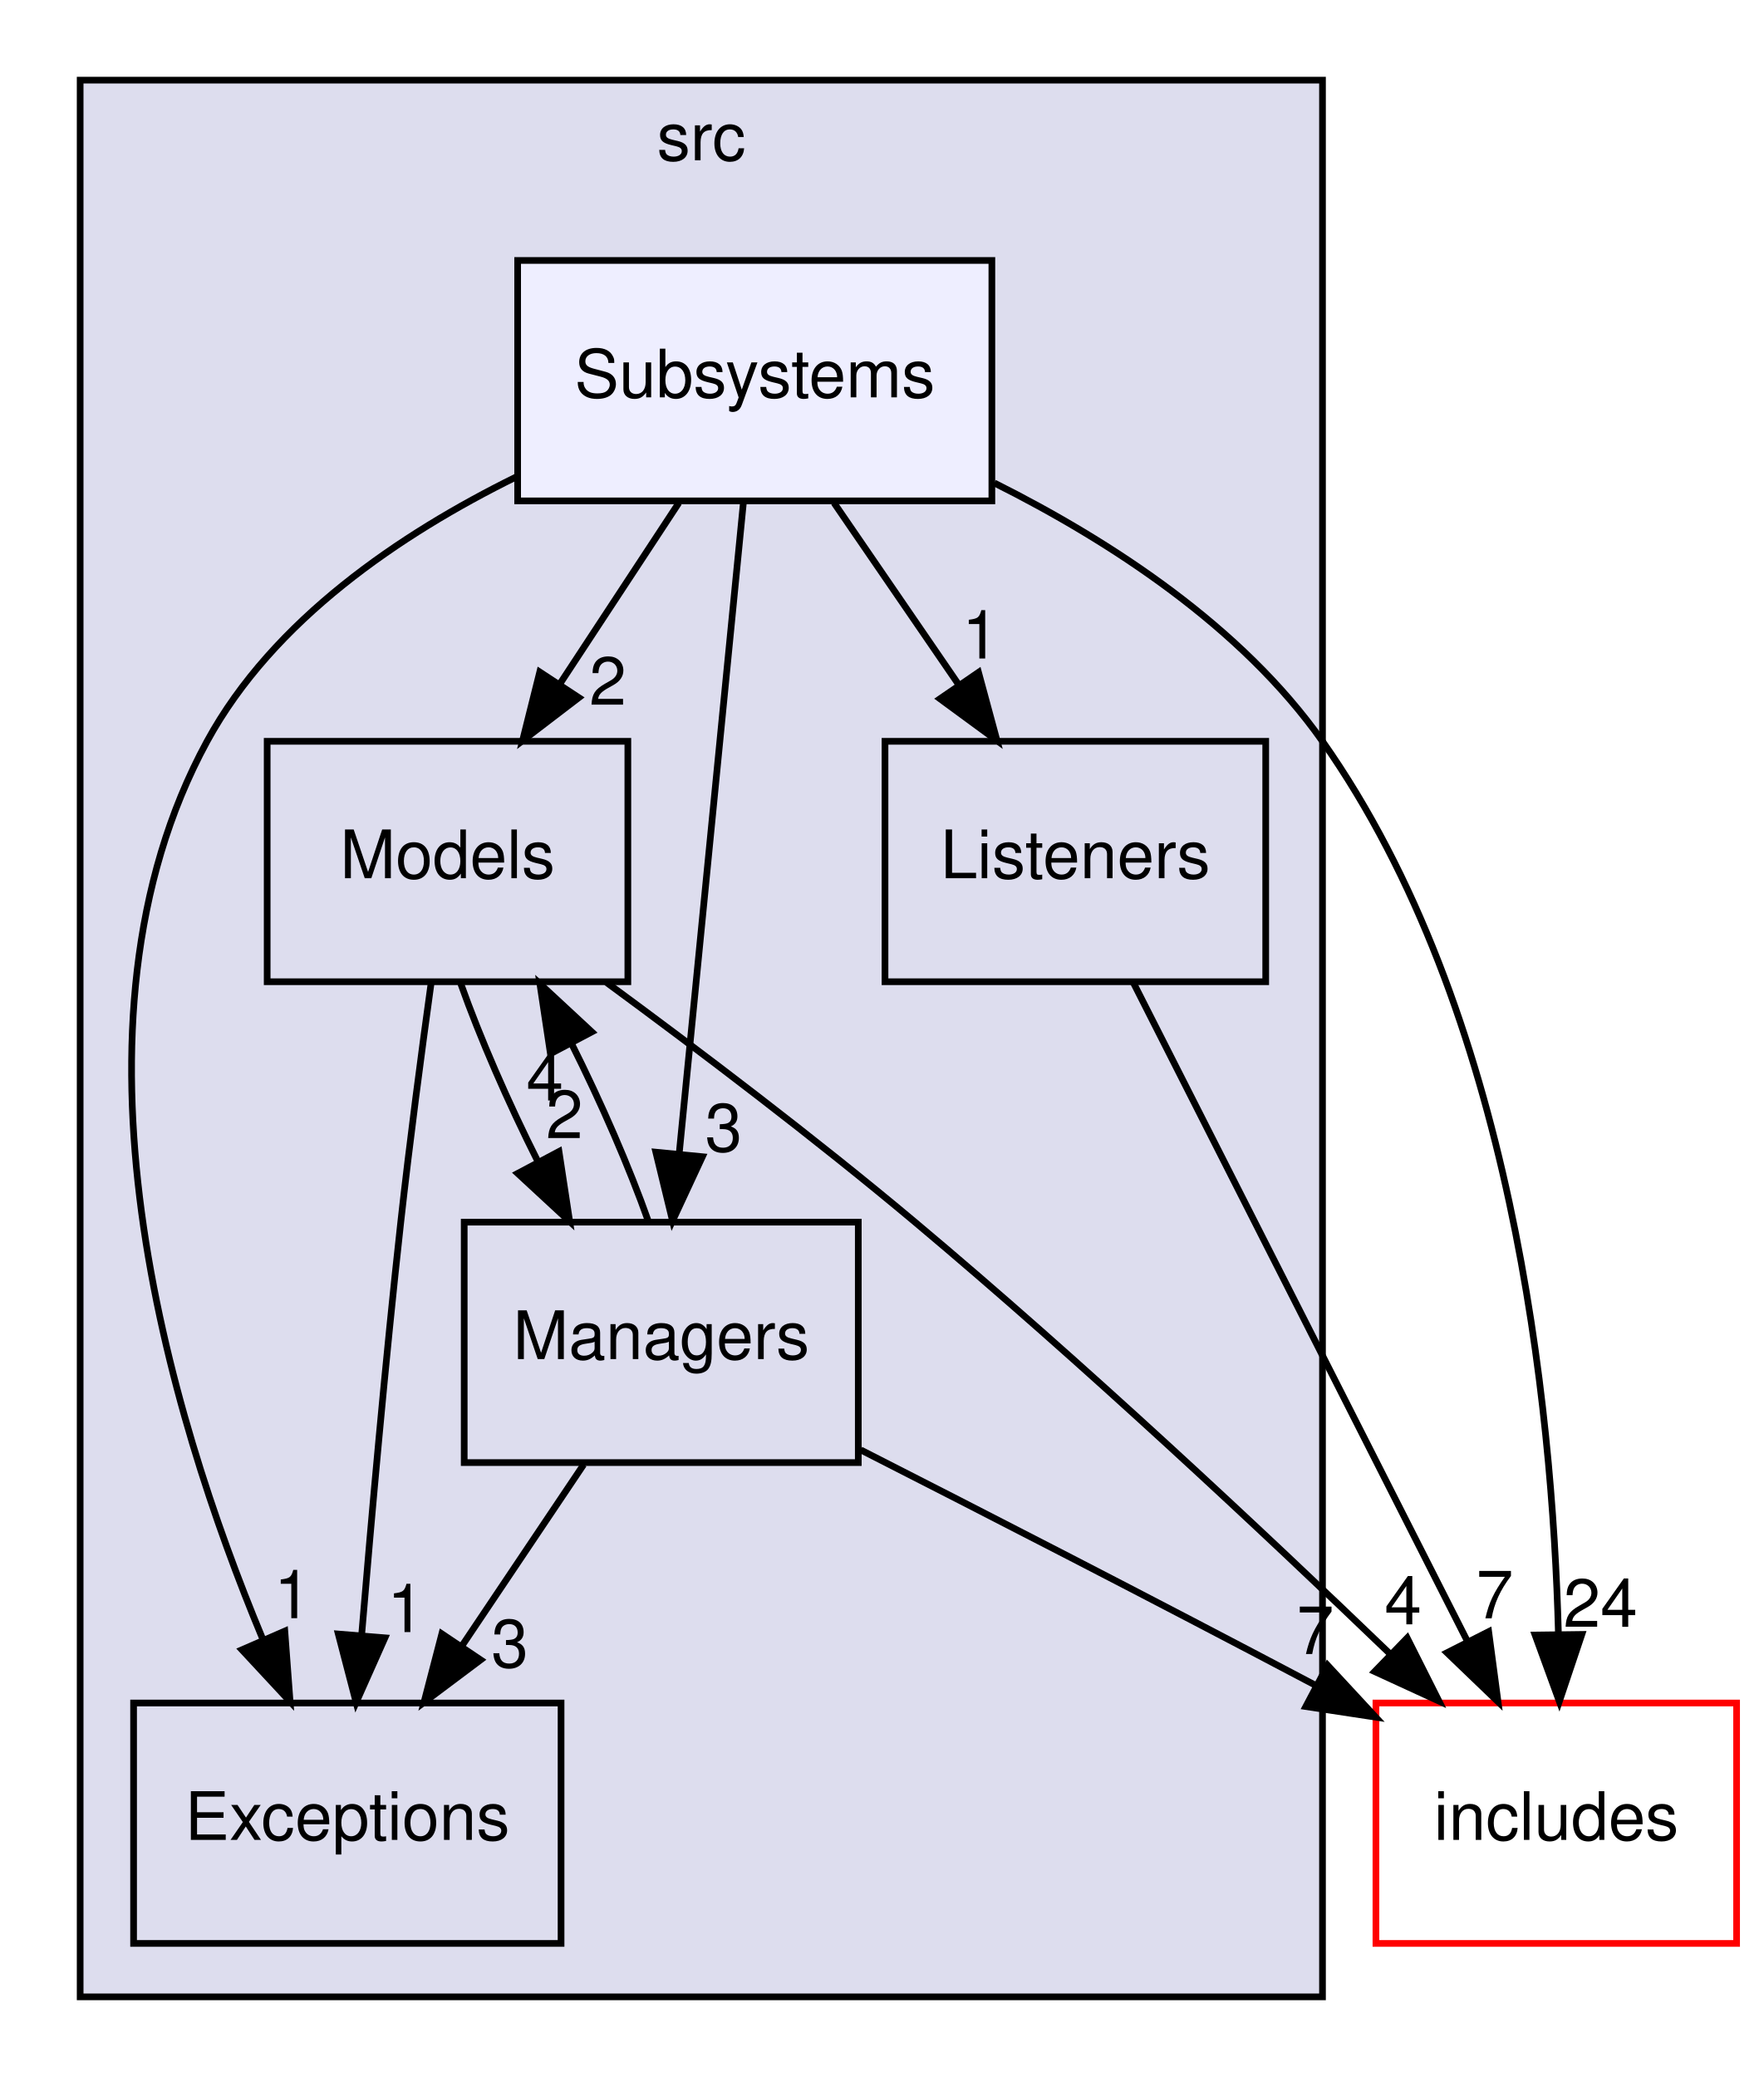
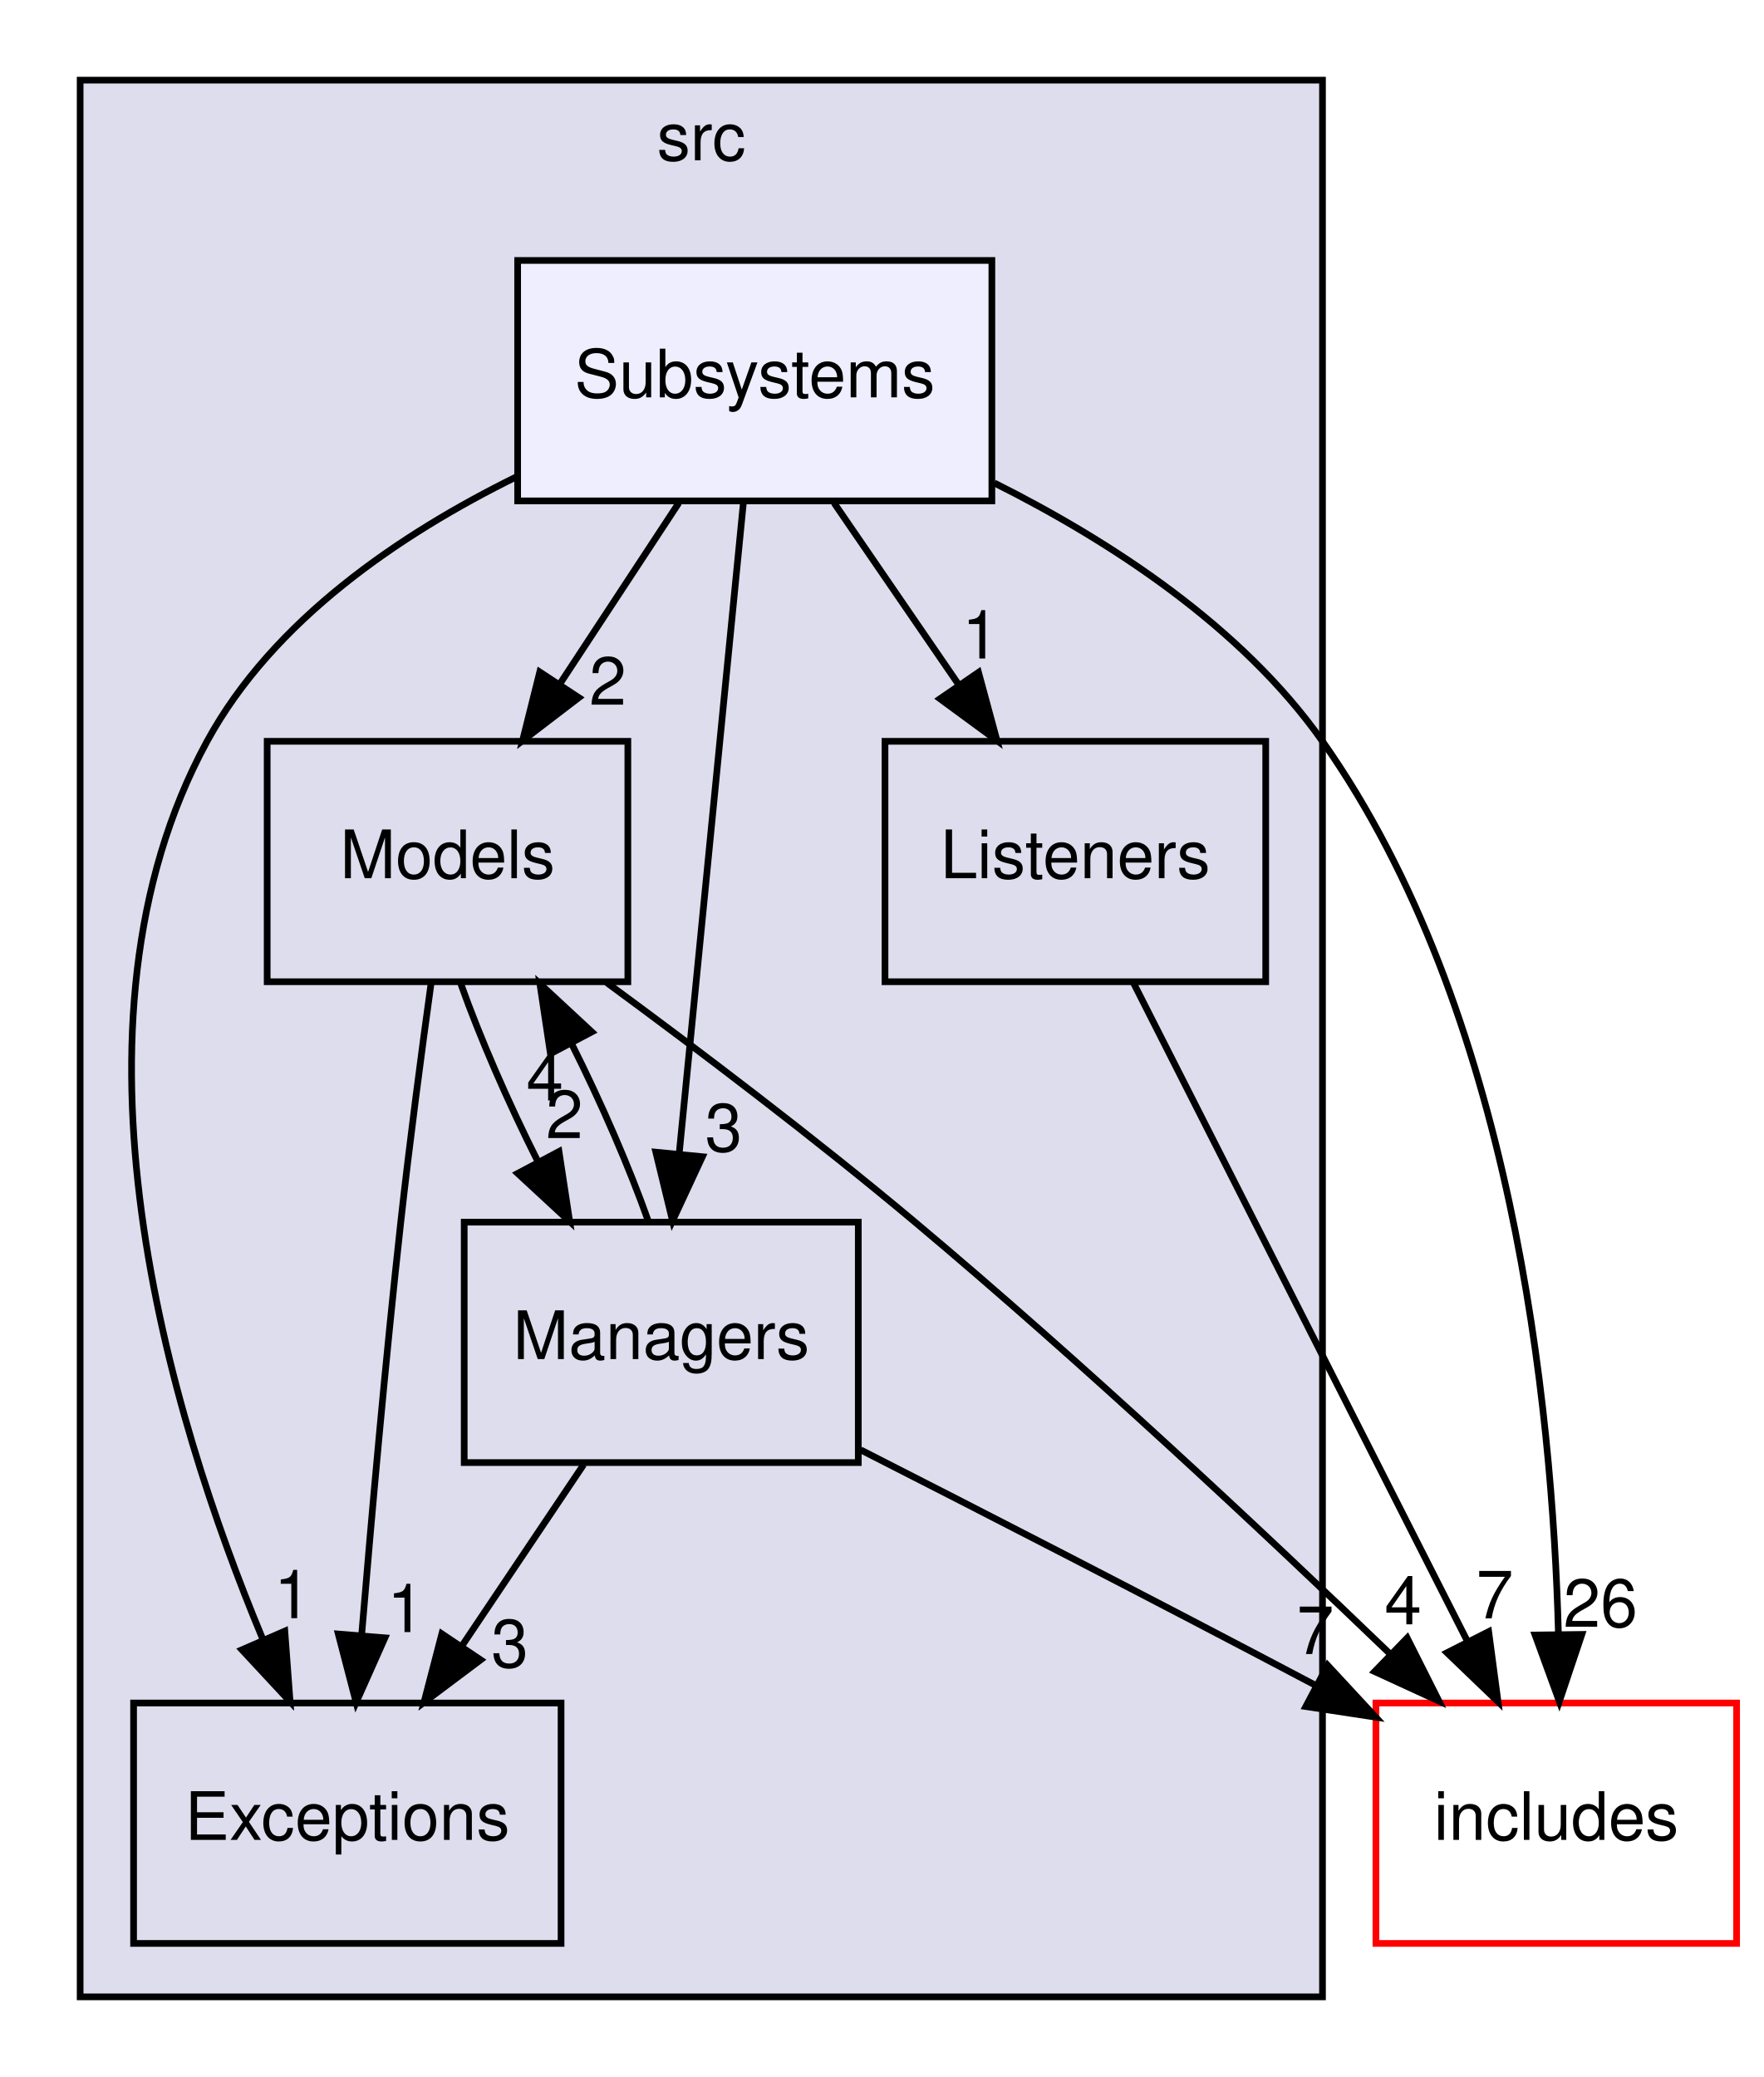
<svg xmlns="http://www.w3.org/2000/svg" xmlns:xlink="http://www.w3.org/1999/xlink" width="264pt" height="311pt" viewBox="0.00 0.00 264.00 311.00">
  <g id="graph0" class="graph" transform="scale(1 1) rotate(0) translate(4 307)">
    <g id="clust1" class="cluster">
      <g id="a_clust1">
        <a xlink:href="dir_68267d1309a1af8e8297ef4c3efbcdba.html" target="_top" xlink:title="src">
          <polygon fill="#ddddee" stroke="black" points="8,-8 8,-295 194,-295 194,-8 8,-8" />
          <text text-anchor="middle" x="101" y="-283" font-family="Helvetica,sans-Serif" font-size="10.00">src</text>
        </a>
      </g>
    </g>
    <g id="node1" class="node">
      <g id="a_node1">
        <a xlink:href="dir_36df885461d6bd14211edf06510d126c.html" target="_top" xlink:title="Models">
          <polygon fill="none" stroke="black" points="90,-196 36,-196 36,-160 90,-160 90,-196" />
          <text text-anchor="middle" x="63" y="-175.5" font-family="Helvetica,sans-Serif" font-size="10.00">Models</text>
        </a>
      </g>
    </g>
    <g id="node2" class="node">
      <g id="a_node2">
        <a xlink:href="dir_6bd92bd93c0d5d9980919215b46f20a3.html" target="_top" xlink:title="Exceptions">
          <polygon fill="none" stroke="black" points="80,-52 16,-52 16,-16 80,-16 80,-52" />
          <text text-anchor="middle" x="48" y="-31.5" font-family="Helvetica,sans-Serif" font-size="10.00">Exceptions</text>
        </a>
      </g>
    </g>
    <g id="edge11" class="edge">
      <path fill="none" stroke="black" d="M60.55,-159.84C59.11,-149.47 57.33,-135.99 56,-124 53.71,-103.31 51.62,-79.87 50.15,-62.23" />
      <polygon fill="black" stroke="black" points="53.63,-61.76 49.32,-52.08 46.65,-62.33 53.63,-61.76" />
      <g id="a_edge11-headlabel">
        <a xlink:href="dir_000008_000005.html" target="_top" xlink:title="1">
          <text text-anchor="middle" x="56.75" y="-62.62" font-family="Helvetica,sans-Serif" font-size="10.00">1</text>
        </a>
      </g>
    </g>
    <g id="node4" class="node">
      <g id="a_node4">
        <a xlink:href="dir_d71c2fe00ed3b147a8f961a1bf80b6a4.html" target="_top" xlink:title="Managers">
          <polygon fill="none" stroke="black" points="124.5,-124 65.5,-124 65.5,-88 124.5,-88 124.5,-124" />
          <text text-anchor="middle" x="95" y="-103.5" font-family="Helvetica,sans-Serif" font-size="10.00">Managers</text>
        </a>
      </g>
    </g>
    <g id="edge12" class="edge">
      <path fill="none" stroke="black" d="M64.99,-159.7C67.85,-151.64 72.09,-141.89 76.58,-132.98" />
      <polygon fill="black" stroke="black" points="79.69,-134.58 81.29,-124.1 73.51,-131.3 79.69,-134.58" />
      <g id="a_edge12-headlabel">
        <a xlink:href="dir_000008_000007.html" target="_top" xlink:title="2">
          <text text-anchor="middle" x="80.51" y="-136.58" font-family="Helvetica,sans-Serif" font-size="10.00">2</text>
        </a>
      </g>
    </g>
    <g id="node6" class="node">
      <g id="a_node6">
        <a xlink:href="dir_09e761304027c904456130627fd4dcf5.html" target="_top" xlink:title="includes">
          <polygon fill="none" stroke="red" points="256,-52 202,-52 202,-16 256,-16 256,-52" />
          <text text-anchor="middle" x="229" y="-31.5" font-family="Helvetica,sans-Serif" font-size="10.00">includes</text>
        </a>
      </g>
    </g>
    <g id="edge10" class="edge">
      <path fill="none" stroke="black" d="M86.79,-159.9C100.55,-149.79 118.05,-136.54 133,-124 157.95,-103.08 185.04,-77.7 204.06,-59.41" />
      <polygon fill="black" stroke="black" points="206.68,-61.74 211.44,-52.28 201.81,-56.71 206.68,-61.74" />
      <g id="a_edge10-headlabel">
        <a xlink:href="dir_000008_000000.html" target="_top" xlink:title="4">
          <text text-anchor="middle" x="206.07" y="-63.78" font-family="Helvetica,sans-Serif" font-size="10.00">4</text>
        </a>
      </g>
    </g>
    <g id="node3" class="node">
      <g id="a_node3">
        <a xlink:href="dir_9abb3c88ff8fa0627e3c7214f1ab5523.html" target="_top" xlink:title="Listeners">
          <polygon fill="none" stroke="black" points="185.5,-196 128.5,-196 128.5,-160 185.5,-160 185.5,-196" />
          <text text-anchor="middle" x="157" y="-175.5" font-family="Helvetica,sans-Serif" font-size="10.00">Listeners</text>
        </a>
      </g>
    </g>
    <g id="edge1" class="edge">
      <path fill="none" stroke="black" d="M165.68,-159.87C178.12,-135.35 201.1,-90.03 215.69,-61.26" />
      <polygon fill="black" stroke="black" points="218.88,-62.69 220.28,-52.19 212.64,-59.53 218.88,-62.69" />
      <g id="a_edge1-headlabel">
        <a xlink:href="dir_000006_000000.html" target="_top" xlink:title="7">
          <text text-anchor="middle" x="219.79" y="-64.68" font-family="Helvetica,sans-Serif" font-size="10.00">7</text>
        </a>
      </g>
    </g>
    <g id="edge3" class="edge">
      <path fill="none" stroke="black" d="M93.08,-124.1C90.25,-132.13 86.02,-141.87 81.54,-150.8" />
      <polygon fill="black" stroke="black" points="78.41,-149.22 76.83,-159.7 84.6,-152.49 78.41,-149.22" />
      <g id="a_edge3-headlabel">
        <a xlink:href="dir_000007_000008.html" target="_top" xlink:title="4">
          <text text-anchor="middle" x="77.58" y="-142.22" font-family="Helvetica,sans-Serif" font-size="10.00">4</text>
        </a>
      </g>
    </g>
    <g id="edge4" class="edge">
      <path fill="none" stroke="black" d="M83.38,-87.7C77.86,-79.47 71.15,-69.48 65.07,-60.42" />
      <polygon fill="black" stroke="black" points="67.96,-58.46 59.48,-52.1 62.15,-62.36 67.96,-58.46" />
      <g id="a_edge4-headlabel">
        <a xlink:href="dir_000007_000005.html" target="_top" xlink:title="3">
          <text text-anchor="middle" x="72.33" y="-57.36" font-family="Helvetica,sans-Serif" font-size="10.00">3</text>
        </a>
      </g>
    </g>
    <g id="edge2" class="edge">
      <path fill="none" stroke="black" d="M124.86,-89.9C143.3,-80.51 167.67,-68.01 192.98,-54.64" />
      <polygon fill="black" stroke="black" points="194.77,-57.65 201.97,-49.88 191.5,-51.47 194.77,-57.65" />
      <g id="a_edge2-headlabel">
        <a xlink:href="dir_000007_000000.html" target="_top" xlink:title="7">
          <text text-anchor="middle" x="192.93" y="-59.34" font-family="Helvetica,sans-Serif" font-size="10.00">7</text>
        </a>
      </g>
    </g>
    <g id="node5" class="node">
      <g id="a_node5">
        <a xlink:href="dir_ed68644c5c891dd73f5144e8c8bef534.html" target="_top" xlink:title="Subsystems">
          <polygon fill="#eeeeff" stroke="black" points="144.5,-268 73.5,-268 73.5,-232 144.5,-232 144.5,-268" />
          <text text-anchor="middle" x="109" y="-247.5" font-family="Helvetica,sans-Serif" font-size="10.00">Subsystems</text>
        </a>
      </g>
    </g>
    <g id="edge6" class="edge">
      <path fill="none" stroke="black" d="M97.63,-231.7C92.28,-223.56 85.8,-213.69 79.89,-204.7" />
      <polygon fill="black" stroke="black" points="82.66,-202.54 74.24,-196.1 76.81,-206.38 82.66,-202.54" />
      <g id="a_edge6-headlabel">
        <a xlink:href="dir_000009_000008.html" target="_top" xlink:title="2">
          <text text-anchor="middle" x="87" y="-201.48" font-family="Helvetica,sans-Serif" font-size="10.00">2</text>
        </a>
      </g>
    </g>
    <g id="edge7" class="edge">
      <path fill="none" stroke="black" d="M73.25,-235.57C55.97,-227.05 36.89,-214.16 27,-196 3.79,-153.37 21.31,-95.25 35.26,-61.76" />
      <polygon fill="black" stroke="black" points="38.64,-62.77 39.43,-52.21 32.22,-59.97 38.64,-62.77" />
      <g id="a_edge7-headlabel">
        <a xlink:href="dir_000009_000005.html" target="_top" xlink:title="1">
          <text text-anchor="middle" x="39.8" y="-64.7" font-family="Helvetica,sans-Serif" font-size="10.00">1</text>
        </a>
      </g>
    </g>
    <g id="edge8" class="edge">
      <path fill="none" stroke="black" d="M120.87,-231.7C126.5,-223.47 133.35,-213.48 139.57,-204.42" />
      <polygon fill="black" stroke="black" points="142.5,-206.33 145.27,-196.1 136.73,-202.37 142.5,-206.33" />
      <g id="a_edge8-headlabel">
        <a xlink:href="dir_000009_000006.html" target="_top" xlink:title="1">
          <text text-anchor="middle" x="142.81" y="-208.4" font-family="Helvetica,sans-Serif" font-size="10.00">1</text>
        </a>
      </g>
    </g>
    <g id="edge9" class="edge">
      <path fill="none" stroke="black" d="M107.31,-231.87C104.93,-207.67 100.54,-163.21 97.7,-134.39" />
      <polygon fill="black" stroke="black" points="101.16,-133.8 96.69,-124.19 94.19,-134.48 101.16,-133.8" />
      <g id="a_edge9-headlabel">
        <a xlink:href="dir_000009_000007.html" target="_top" xlink:title="3">
          <text text-anchor="middle" x="104.34" y="-134.6" font-family="Helvetica,sans-Serif" font-size="10.00">3</text>
        </a>
      </g>
    </g>
    <g id="edge5" class="edge">
      <path fill="none" stroke="black" d="M144.87,-234.68C162.23,-225.98 181.88,-213.2 194,-196 222.39,-155.7 228.42,-96.69 229.32,-62.43" />
      <polygon fill="black" stroke="black" points="232.83,-62.27 229.46,-52.23 225.83,-62.18 232.83,-62.27" />
      <g id="a_edge5-headlabel">
-         <a xlink:href="dir_000009_000000.html" target="_top" xlink:title="24">
-           <text text-anchor="middle" x="235.62" y="-63.41" font-family="Helvetica,sans-Serif" font-size="10.00">24</text>
+         <a xlink:href="dir_000009_000000.html" target="_top" xlink:title="26">
+           <text text-anchor="middle" x="235.62" y="-63.41" font-family="Helvetica,sans-Serif" font-size="10.00">26</text>
        </a>
      </g>
    </g>
  </g>
</svg>
